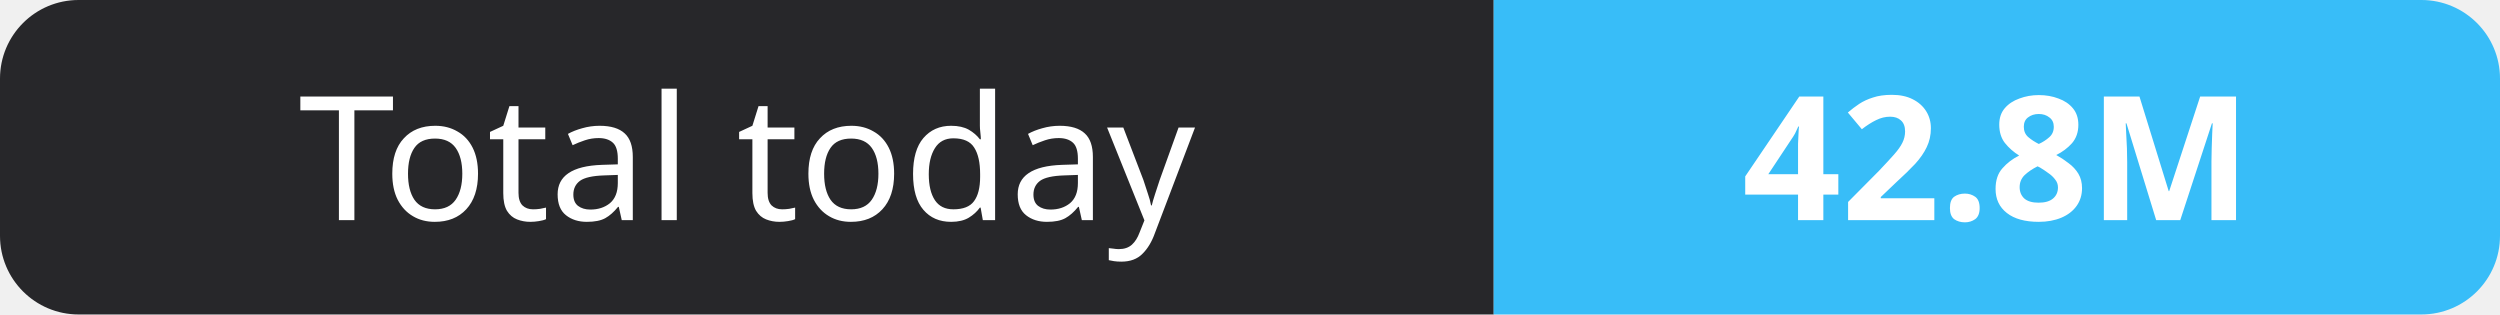
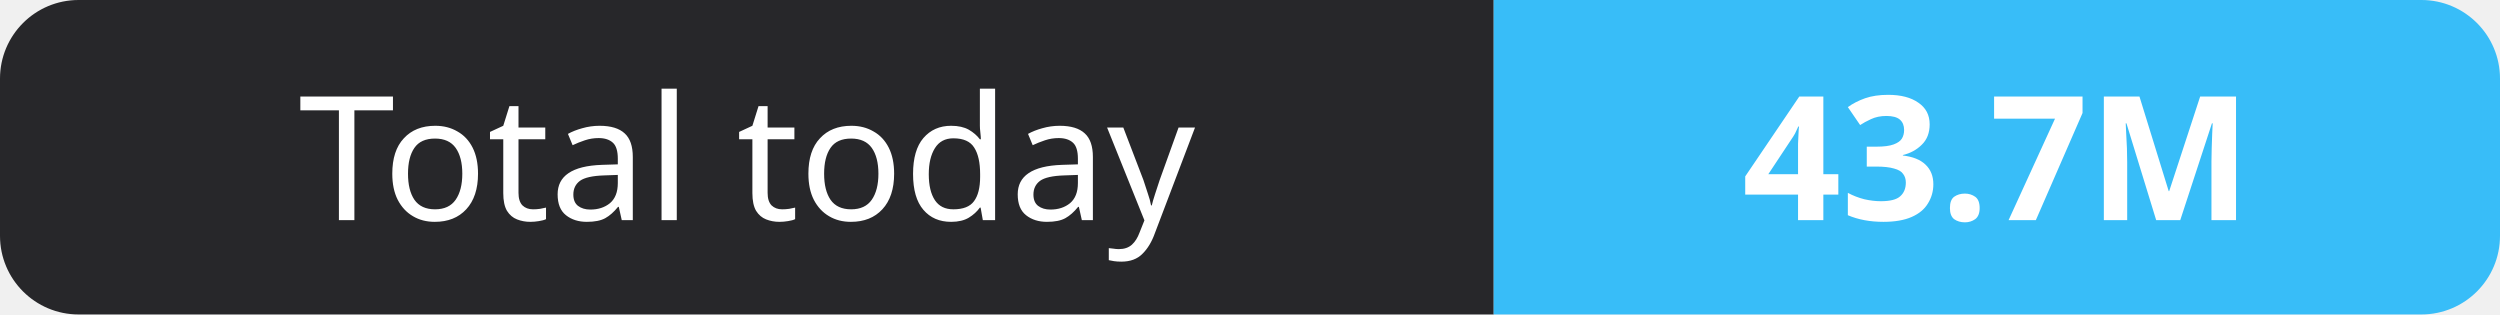
- <svg xmlns="http://www.w3.org/2000/svg" width="159" height="20" role="img" aria-label="Total today: 42.8M">
+ <svg xmlns="http://www.w3.org/2000/svg" width="159" height="20" role="img" aria-label="Total today: 43.7M">
  <clipPath id="r">
    <rect width="159" height="20" rx="5" fill="#fff" />
  </clipPath>
  <g clip-path="url(#r)">
    <rect width="95" height="20" fill="#27272a" />
    <rect x="95" width="64" height="20" fill="#38bdf8" />
  </g>
  <g fill="#fff" text-anchor="middle" font-family="Verdana,Geneva,sans-serif" font-size="11">
    <text x="47.5" y="14">Total today</text>
-     <text x="127.0" y="14" font-weight="700">42.8M</text>
+     <text x="127.0" y="14" font-weight="700">43.7M</text>
  </g>
</svg>
